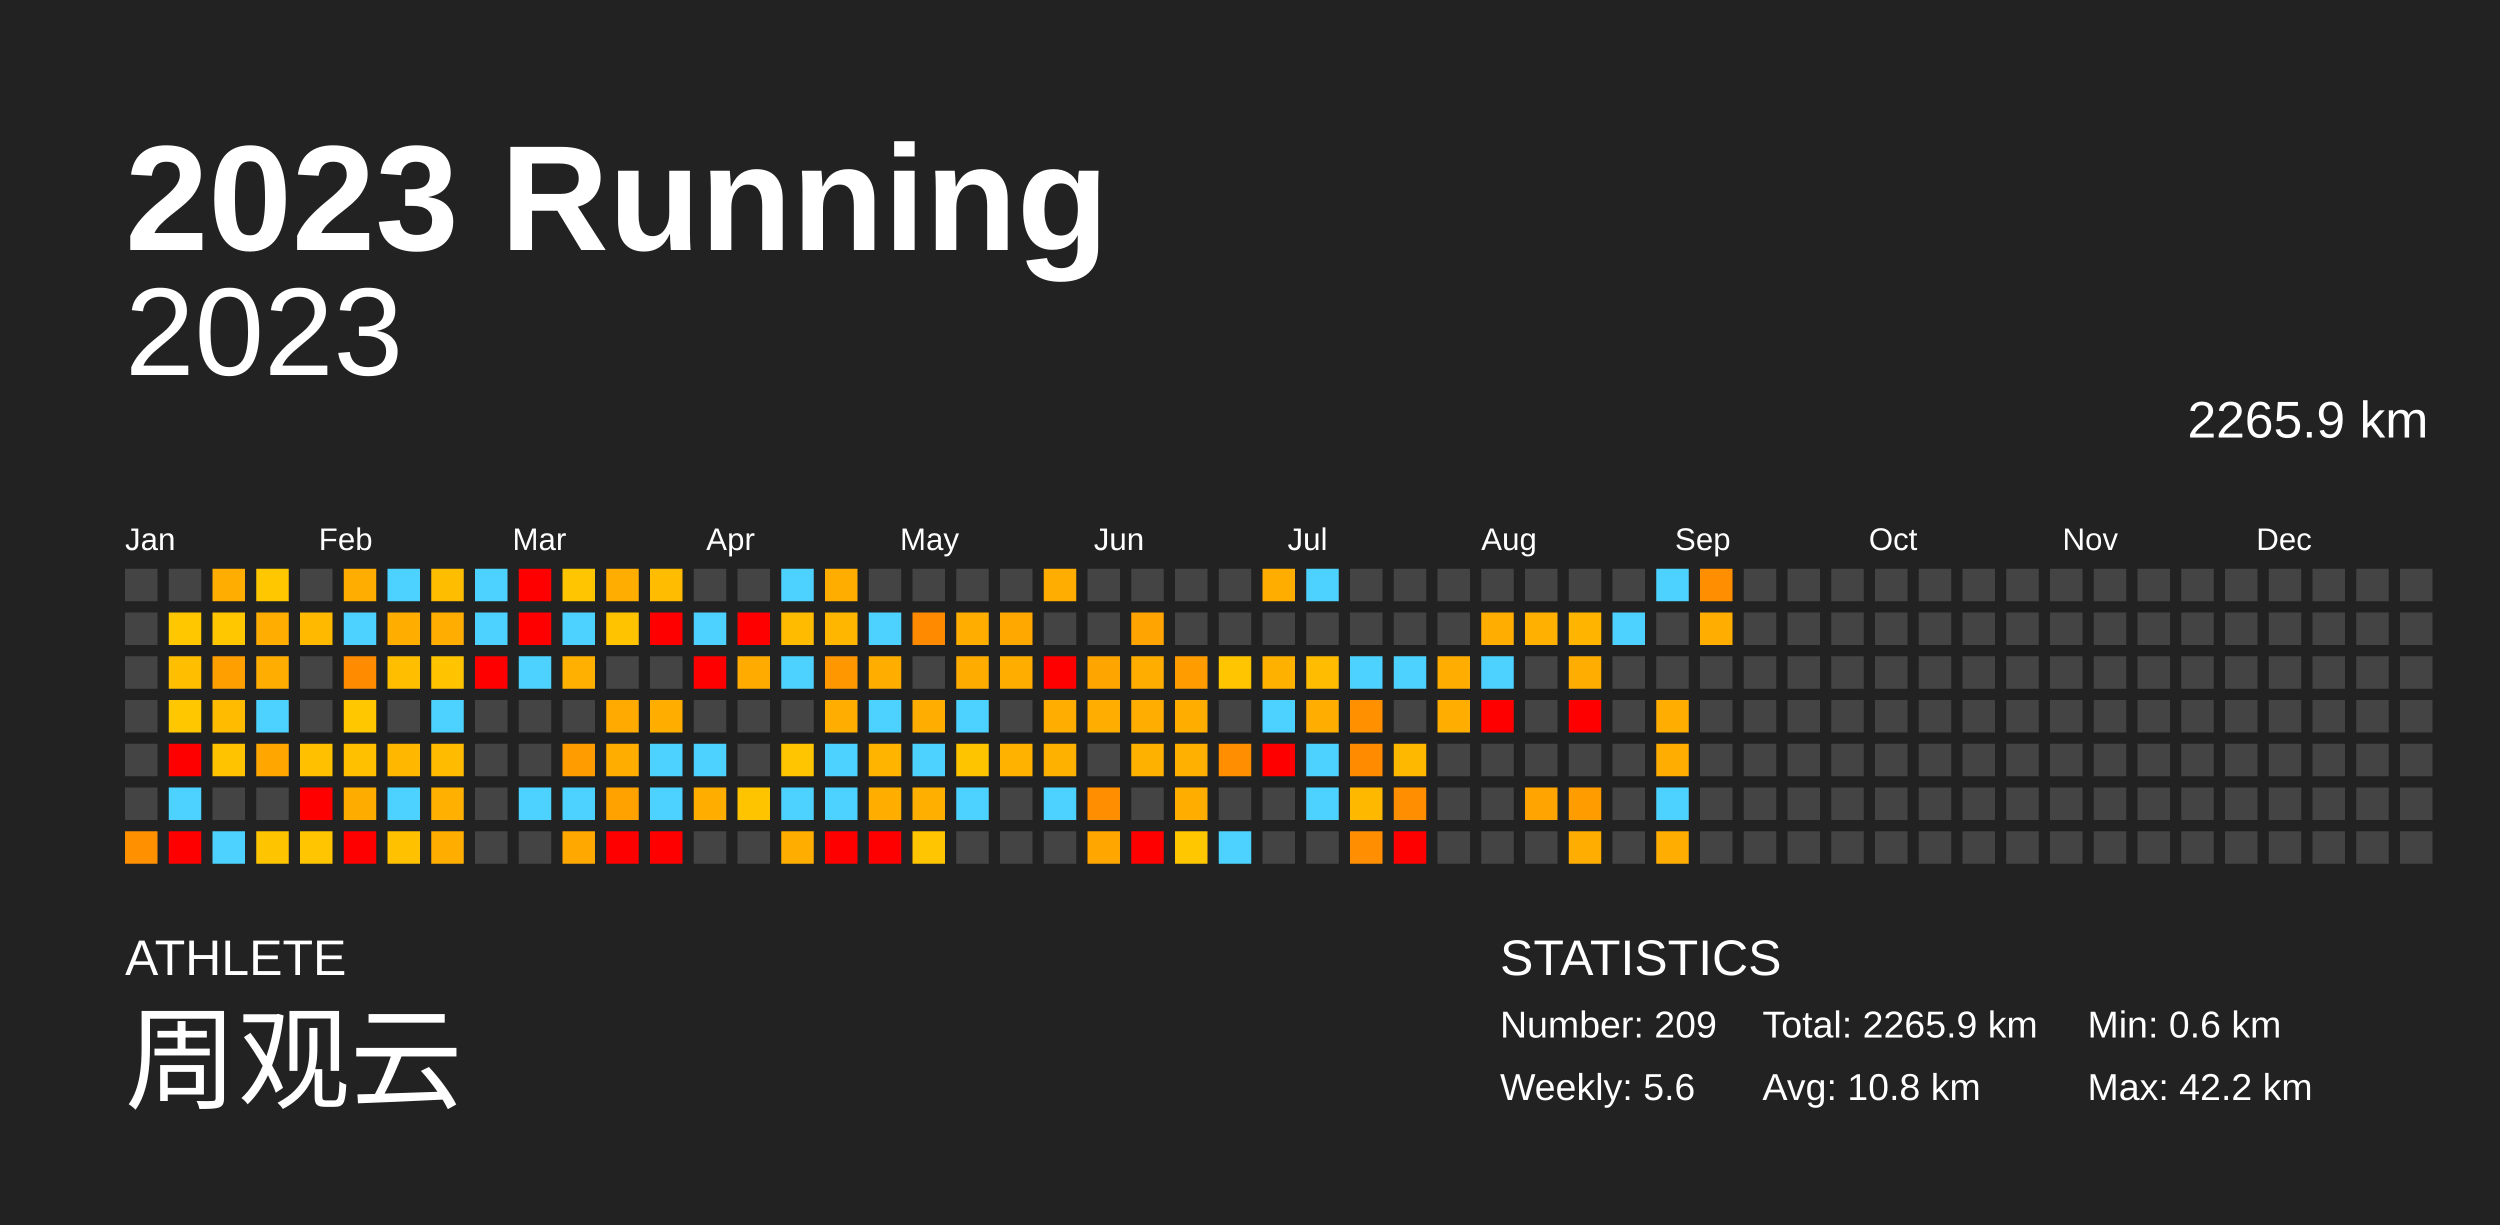
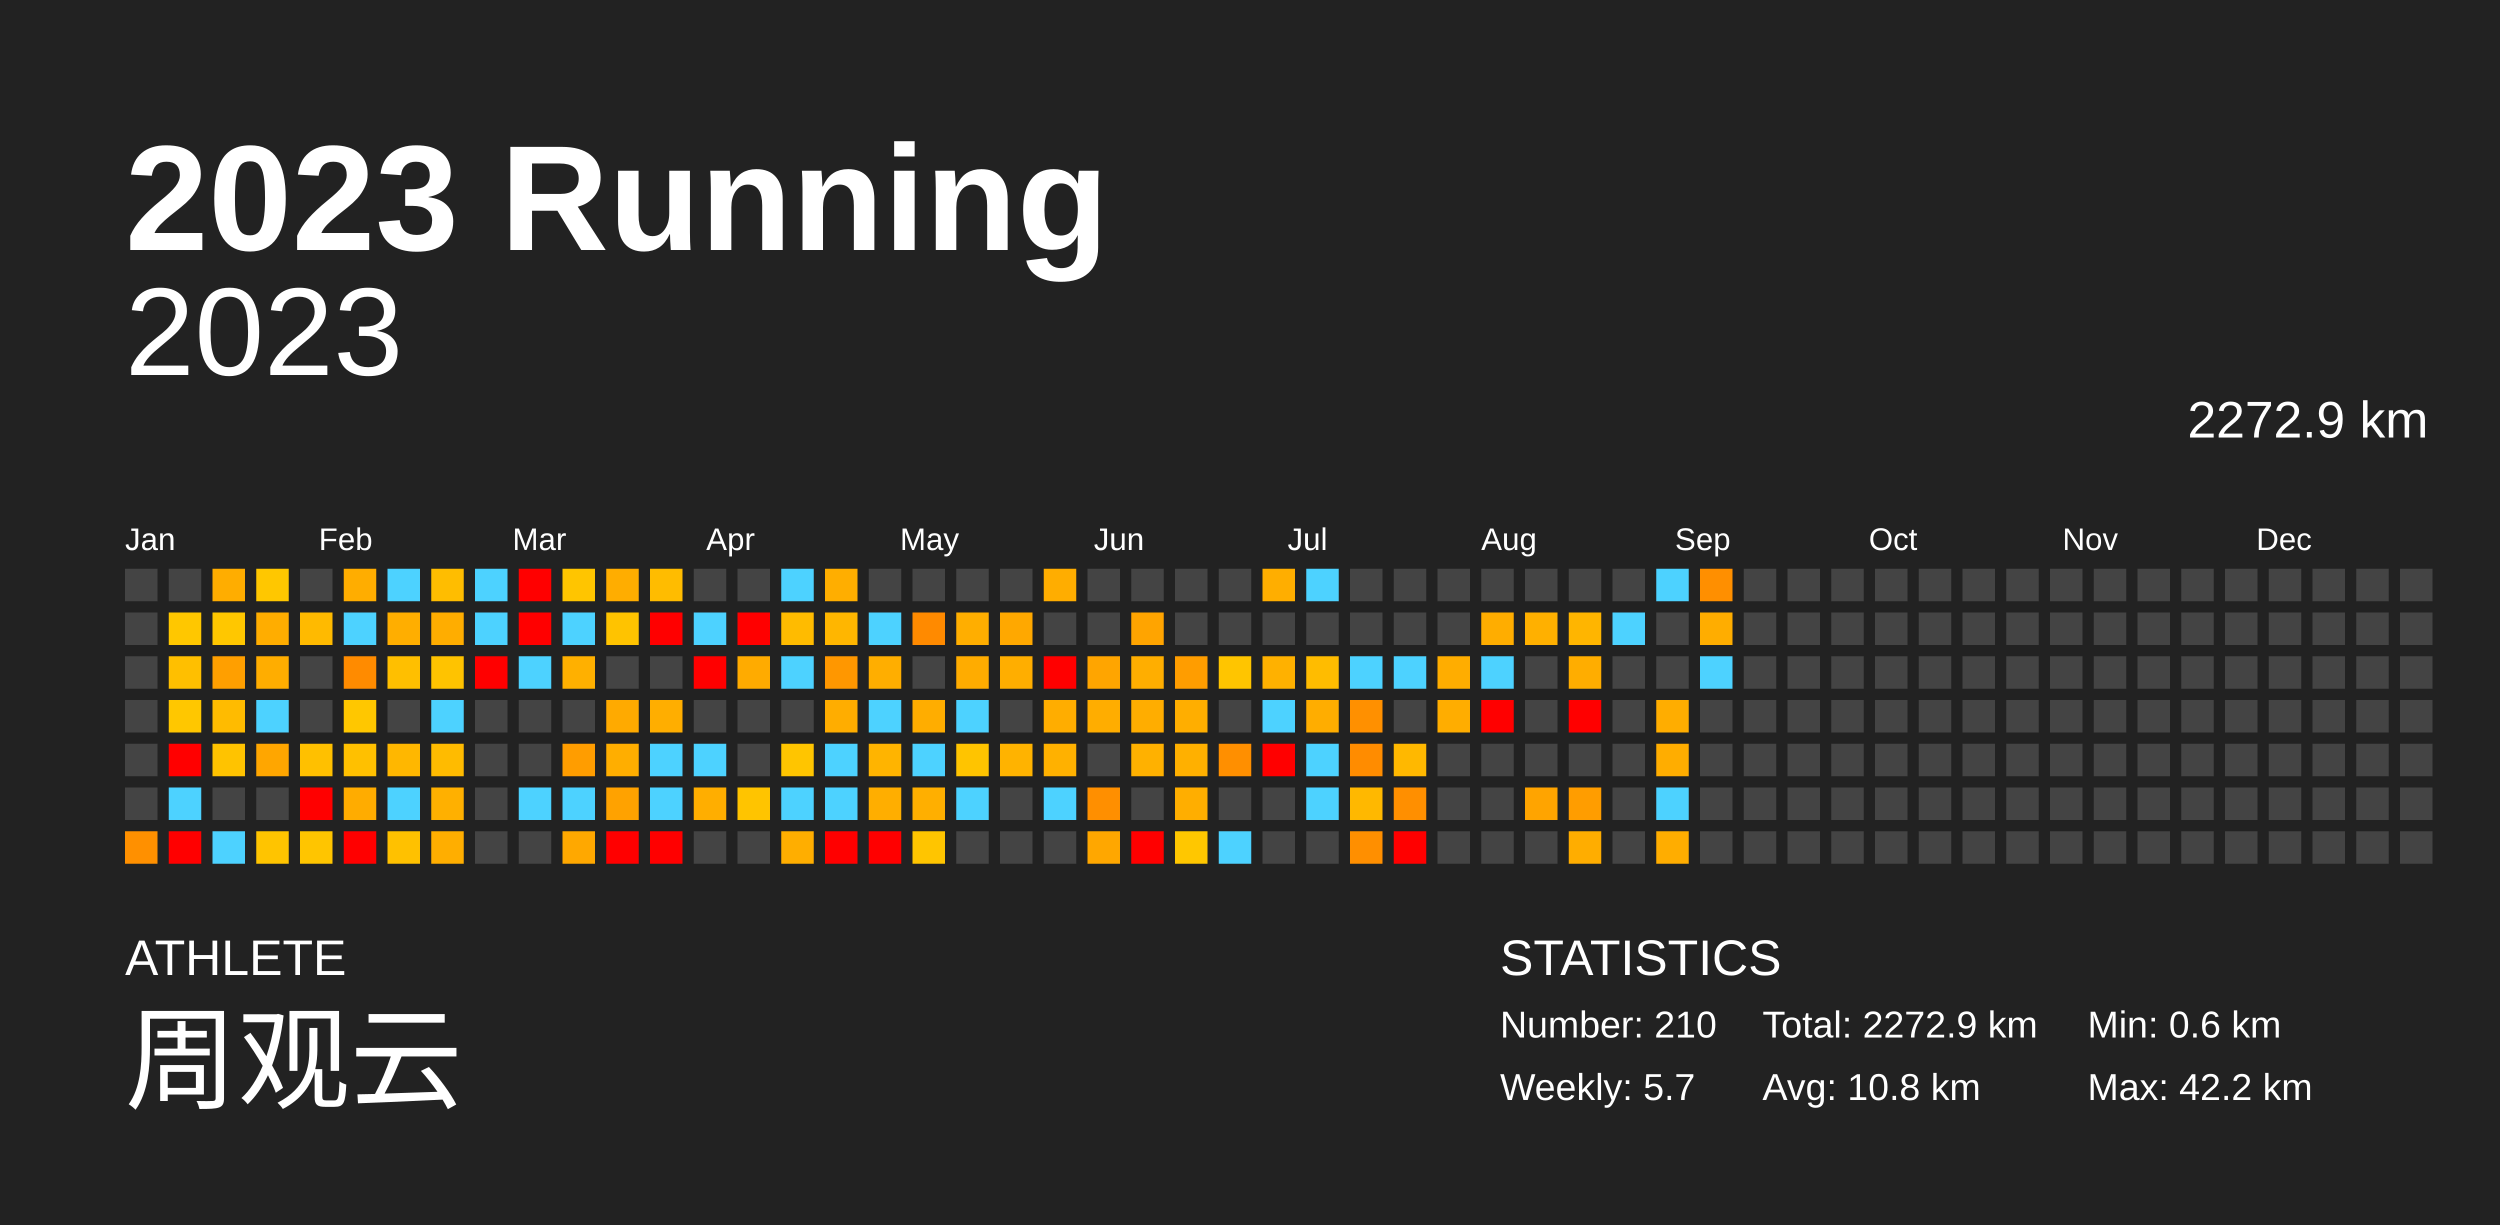
<svg xmlns="http://www.w3.org/2000/svg" baseProfile="full" height="98mm" version="1.1" viewBox="0,0,200,98" width="200mm">
  <defs />
  <rect fill="#222222" height="98" width="200" x="0" y="0" />
  <text fill="#FFFFFF" style="font-size:12px; font-family:Arial; font-weight:bold;" x="10" y="20">2023 Running</text>
  <text fill="#FFFFFF" style="font-size:4px; font-family:Arial" x="10" y="78">ATHLETE</text>
  <text fill="#FFFFFF" style="font-size:9px; font-family:Arial" x="10" y="88">周观云</text>
  <text fill="#FFFFFF" style="font-size:4px; font-family:Arial" x="120" y="78">STATISTICS</text>
-   <text fill="#FFFFFF" style="font-size:3px; font-family:Arial" x="120" y="83">Number: 209</text>
-   <text fill="#FFFFFF" style="font-size:3px; font-family:Arial" x="120" y="88">Weekly: 5.6</text>
-   <text fill="#FFFFFF" style="font-size:3px; font-family:Arial" x="141" y="83">Total: 2265.9 km</text>
+   <text fill="#FFFFFF" style="font-size:3px; font-family:Arial" x="120" y="83">Number: 210</text>
+   <text fill="#FFFFFF" style="font-size:3px; font-family:Arial" x="120" y="88">Weekly: 5.7</text>
+   <text fill="#FFFFFF" style="font-size:3px; font-family:Arial" x="141" y="83">Total: 2272.9 km</text>
  <text fill="#FFFFFF" style="font-size:3px; font-family:Arial" x="141" y="88">Avg: 10.8 km</text>
  <text fill="#FFFFFF" style="font-size:3px; font-family:Arial" x="167" y="83">Min: 0.6 km</text>
  <text fill="#FFFFFF" style="font-size:3px; font-family:Arial" x="167" y="88">Max: 42.2 km</text>
  <text alignment-baseline="hanging" fill="#FFFFFF" style="font-size:10.0px; font-family:Arial;" x="10" y="30">2023</text>
-   <text alignment-baseline="hanging" fill="#FFFFFF" style="font-size:4.125px; font-family:Arial;" x="175" y="35">2265.9 km</text>
+   <text alignment-baseline="hanging" fill="#FFFFFF" style="font-size:4.125px; font-family:Arial;" x="175" y="35">2272.9 km</text>
  <text fill="#FFFFFF" style="font-size:2.5px; font-family:Arial" x="10.0" y="44">Jan</text>
  <text fill="#FFFFFF" style="font-size:2.5px; font-family:Arial" x="25.5" y="44">Feb</text>
  <text fill="#FFFFFF" style="font-size:2.5px; font-family:Arial" x="41.0" y="44">Mar</text>
  <text fill="#FFFFFF" style="font-size:2.5px; font-family:Arial" x="56.5" y="44">Apr</text>
  <text fill="#FFFFFF" style="font-size:2.5px; font-family:Arial" x="72.0" y="44">May</text>
  <text fill="#FFFFFF" style="font-size:2.5px; font-family:Arial" x="87.5" y="44">Jun</text>
  <text fill="#FFFFFF" style="font-size:2.5px; font-family:Arial" x="103.0" y="44">Jul</text>
  <text fill="#FFFFFF" style="font-size:2.5px; font-family:Arial" x="118.5" y="44">Aug</text>
  <text fill="#FFFFFF" style="font-size:2.5px; font-family:Arial" x="134.0" y="44">Sep</text>
  <text fill="#FFFFFF" style="font-size:2.5px; font-family:Arial" x="149.5" y="44">Oct</text>
  <text fill="#FFFFFF" style="font-size:2.5px; font-family:Arial" x="165.0" y="44">Nov</text>
  <text fill="#FFFFFF" style="font-size:2.5px; font-family:Arial" x="180.5" y="44">Dec</text>
  <rect fill="#444444" height="2.6" width="2.6" x="10.0" y="45.5" />
  <rect fill="#444444" height="2.6" width="2.6" x="10.0" y="49.0" />
  <rect fill="#444444" height="2.6" width="2.6" x="10.0" y="52.5" />
  <rect fill="#444444" height="2.6" width="2.6" x="10.0" y="56.0" />
  <rect fill="#444444" height="2.6" width="2.6" x="10.0" y="59.5" />
  <rect fill="#444444" height="2.6" width="2.6" x="10.0" y="63.0" />
  <rect fill="#ff9000" height="2.6" width="2.6" x="10.0" y="66.5" />
  <rect fill="#444444" height="2.6" width="2.6" x="13.5" y="45.5" />
  <rect fill="#ffc700" height="2.6" width="2.6" x="13.5" y="49.0" />
  <rect fill="#ffbf00" height="2.6" width="2.6" x="13.5" y="52.5" />
  <rect fill="#ffc700" height="2.6" width="2.6" x="13.5" y="56.0" />
  <rect fill="red" height="2.6" width="2.6" x="13.5" y="59.5" />
  <rect fill="#4dd2ff" height="2.6" width="2.6" x="13.5" y="63.0" />
  <rect fill="red" height="2.6" width="2.6" x="13.5" y="66.5" />
  <rect fill="#ffad00" height="2.6" width="2.6" x="17.0" y="45.5" />
  <rect fill="#ffc700" height="2.6" width="2.6" x="17.0" y="49.0" />
  <rect fill="#ff9f00" height="2.6" width="2.6" x="17.0" y="52.5" />
  <rect fill="#ffbb00" height="2.6" width="2.6" x="17.0" y="56.0" />
  <rect fill="#ffc300" height="2.6" width="2.6" x="17.0" y="59.5" />
  <rect fill="#444444" height="2.6" width="2.6" x="17.0" y="63.0" />
  <rect fill="#4dd2ff" height="2.6" width="2.6" x="17.0" y="66.5" />
  <rect fill="#ffc700" height="2.6" width="2.6" x="20.5" y="45.5" />
  <rect fill="#ffad00" height="2.6" width="2.6" x="20.5" y="49.0" />
  <rect fill="#ffad00" height="2.6" width="2.6" x="20.5" y="52.5" />
  <rect fill="#4dd2ff" height="2.6" width="2.6" x="20.5" y="56.0" />
  <rect fill="#ffa600" height="2.6" width="2.6" x="20.5" y="59.5" />
  <rect fill="#444444" height="2.6" width="2.6" x="20.5" y="63.0" />
  <rect fill="#ffc400" height="2.6" width="2.6" x="20.5" y="66.5" />
  <rect fill="#444444" height="2.6" width="2.6" x="24.0" y="45.5" />
  <rect fill="#ffba00" height="2.6" width="2.6" x="24.0" y="49.0" />
  <rect fill="#444444" height="2.6" width="2.6" x="24.0" y="52.5" />
  <rect fill="#444444" height="2.6" width="2.6" x="24.0" y="56.0" />
  <rect fill="#ffc000" height="2.6" width="2.6" x="24.0" y="59.5" />
  <rect fill="red" height="2.6" width="2.6" x="24.0" y="63.0" />
  <rect fill="#ffc500" height="2.6" width="2.6" x="24.0" y="66.5" />
  <rect fill="#ffad00" height="2.6" width="2.6" x="27.5" y="45.5" />
  <rect fill="#4dd2ff" height="2.6" width="2.6" x="27.5" y="49.0" />
  <rect fill="#ff8b00" height="2.6" width="2.6" x="27.5" y="52.5" />
  <rect fill="#ffc700" height="2.6" width="2.6" x="27.5" y="56.0" />
  <rect fill="#ffc000" height="2.6" width="2.6" x="27.5" y="59.5" />
  <rect fill="#ffac00" height="2.6" width="2.6" x="27.5" y="63.0" />
  <rect fill="red" height="2.6" width="2.6" x="27.5" y="66.5" />
  <rect fill="#4dd2ff" height="2.6" width="2.6" x="31.0" y="45.5" />
  <rect fill="#ffae00" height="2.6" width="2.6" x="31.0" y="49.0" />
  <rect fill="#ffbf00" height="2.6" width="2.6" x="31.0" y="52.5" />
  <rect fill="#444444" height="2.6" width="2.6" x="31.0" y="56.0" />
  <rect fill="#ffb700" height="2.6" width="2.6" x="31.0" y="59.5" />
  <rect fill="#4dd2ff" height="2.6" width="2.6" x="31.0" y="63.0" />
  <rect fill="#ffc100" height="2.6" width="2.6" x="31.0" y="66.5" />
  <rect fill="#ffbd00" height="2.6" width="2.6" x="34.5" y="45.5" />
  <rect fill="#ffad00" height="2.6" width="2.6" x="34.5" y="49.0" />
  <rect fill="#ffc300" height="2.6" width="2.6" x="34.5" y="52.5" />
  <rect fill="#4dd2ff" height="2.6" width="2.6" x="34.5" y="56.0" />
  <rect fill="#ffbb00" height="2.6" width="2.6" x="34.5" y="59.5" />
  <rect fill="#ffb000" height="2.6" width="2.6" x="34.5" y="63.0" />
  <rect fill="#ffae00" height="2.6" width="2.6" x="34.5" y="66.5" />
  <rect fill="#4dd2ff" height="2.6" width="2.6" x="38.0" y="45.5" />
  <rect fill="#4dd2ff" height="2.6" width="2.6" x="38.0" y="49.0" />
  <rect fill="red" height="2.6" width="2.6" x="38.0" y="52.5" />
  <rect fill="#444444" height="2.6" width="2.6" x="38.0" y="56.0" />
  <rect fill="#444444" height="2.6" width="2.6" x="38.0" y="59.5" />
  <rect fill="#444444" height="2.6" width="2.6" x="38.0" y="63.0" />
  <rect fill="#444444" height="2.6" width="2.6" x="38.0" y="66.5" />
  <rect fill="red" height="2.6" width="2.6" x="41.5" y="45.5" />
  <rect fill="red" height="2.6" width="2.6" x="41.5" y="49.0" />
  <rect fill="#4dd2ff" height="2.6" width="2.6" x="41.5" y="52.5" />
  <rect fill="#444444" height="2.6" width="2.6" x="41.5" y="56.0" />
  <rect fill="#444444" height="2.6" width="2.6" x="41.5" y="59.5" />
  <rect fill="#4dd2ff" height="2.6" width="2.6" x="41.5" y="63.0" />
  <rect fill="#444444" height="2.6" width="2.6" x="41.5" y="66.5" />
  <rect fill="#ffc500" height="2.6" width="2.6" x="45.0" y="45.5" />
  <rect fill="#4dd2ff" height="2.6" width="2.6" x="45.0" y="49.0" />
  <rect fill="#ffb000" height="2.6" width="2.6" x="45.0" y="52.5" />
  <rect fill="#444444" height="2.6" width="2.6" x="45.0" y="56.0" />
  <rect fill="#ff9d00" height="2.6" width="2.6" x="45.0" y="59.5" />
  <rect fill="#4dd2ff" height="2.6" width="2.6" x="45.0" y="63.0" />
  <rect fill="#ffa800" height="2.6" width="2.6" x="45.0" y="66.5" />
  <rect fill="#ffad00" height="2.6" width="2.6" x="48.5" y="45.5" />
  <rect fill="#ffc300" height="2.6" width="2.6" x="48.5" y="49.0" />
  <rect fill="#444444" height="2.6" width="2.6" x="48.5" y="52.5" />
  <rect fill="#ffaa00" height="2.6" width="2.6" x="48.5" y="56.0" />
  <rect fill="#ffae00" height="2.6" width="2.6" x="48.5" y="59.5" />
  <rect fill="#ffa200" height="2.6" width="2.6" x="48.5" y="63.0" />
  <rect fill="red" height="2.6" width="2.6" x="48.5" y="66.5" />
  <rect fill="#ffbc00" height="2.6" width="2.6" x="52.0" y="45.5" />
  <rect fill="red" height="2.6" width="2.6" x="52.0" y="49.0" />
  <rect fill="#444444" height="2.6" width="2.6" x="52.0" y="52.5" />
  <rect fill="#ffae00" height="2.6" width="2.6" x="52.0" y="56.0" />
  <rect fill="#4dd2ff" height="2.6" width="2.6" x="52.0" y="59.5" />
  <rect fill="#4dd2ff" height="2.6" width="2.6" x="52.0" y="63.0" />
  <rect fill="red" height="2.6" width="2.6" x="52.0" y="66.5" />
  <rect fill="#444444" height="2.6" width="2.6" x="55.5" y="45.5" />
  <rect fill="#4dd2ff" height="2.6" width="2.6" x="55.5" y="49.0" />
  <rect fill="red" height="2.6" width="2.6" x="55.5" y="52.5" />
  <rect fill="#444444" height="2.6" width="2.6" x="55.5" y="56.0" />
  <rect fill="#4dd2ff" height="2.6" width="2.6" x="55.5" y="59.5" />
  <rect fill="#ffae00" height="2.6" width="2.6" x="55.5" y="63.0" />
  <rect fill="#444444" height="2.6" width="2.6" x="55.5" y="66.5" />
  <rect fill="#444444" height="2.6" width="2.6" x="59.0" y="45.5" />
  <rect fill="red" height="2.6" width="2.6" x="59.0" y="49.0" />
  <rect fill="#ffab00" height="2.6" width="2.6" x="59.0" y="52.5" />
  <rect fill="#444444" height="2.6" width="2.6" x="59.0" y="56.0" />
  <rect fill="#444444" height="2.6" width="2.6" x="59.0" y="59.5" />
  <rect fill="#ffc400" height="2.6" width="2.6" x="59.0" y="63.0" />
  <rect fill="#444444" height="2.6" width="2.6" x="59.0" y="66.5" />
  <rect fill="#4dd2ff" height="2.6" width="2.6" x="62.5" y="45.5" />
  <rect fill="#ffbb00" height="2.6" width="2.6" x="62.5" y="49.0" />
  <rect fill="#4dd2ff" height="2.6" width="2.6" x="62.5" y="52.5" />
  <rect fill="#444444" height="2.6" width="2.6" x="62.5" y="56.0" />
  <rect fill="#ffc500" height="2.6" width="2.6" x="62.5" y="59.5" />
  <rect fill="#4dd2ff" height="2.6" width="2.6" x="62.5" y="63.0" />
  <rect fill="#ffae00" height="2.6" width="2.6" x="62.5" y="66.5" />
  <rect fill="#ffae00" height="2.6" width="2.6" x="66.0" y="45.5" />
  <rect fill="#ffb600" height="2.6" width="2.6" x="66.0" y="49.0" />
  <rect fill="#ff9700" height="2.6" width="2.6" x="66.0" y="52.5" />
  <rect fill="#ffad00" height="2.6" width="2.6" x="66.0" y="56.0" />
  <rect fill="#4dd2ff" height="2.6" width="2.6" x="66.0" y="59.5" />
  <rect fill="#4dd2ff" height="2.6" width="2.6" x="66.0" y="63.0" />
  <rect fill="red" height="2.6" width="2.6" x="66.0" y="66.5" />
  <rect fill="#444444" height="2.6" width="2.6" x="69.5" y="45.5" />
  <rect fill="#4dd2ff" height="2.6" width="2.6" x="69.5" y="49.0" />
  <rect fill="#ffae00" height="2.6" width="2.6" x="69.5" y="52.5" />
  <rect fill="#4dd2ff" height="2.6" width="2.6" x="69.5" y="56.0" />
  <rect fill="#ffb400" height="2.6" width="2.6" x="69.5" y="59.5" />
  <rect fill="#ffae00" height="2.6" width="2.6" x="69.5" y="63.0" />
  <rect fill="red" height="2.6" width="2.6" x="69.5" y="66.5" />
  <rect fill="#444444" height="2.6" width="2.6" x="73.0" y="45.5" />
  <rect fill="#ff8a00" height="2.6" width="2.6" x="73.0" y="49.0" />
  <rect fill="#444444" height="2.6" width="2.6" x="73.0" y="52.5" />
  <rect fill="#ffad00" height="2.6" width="2.6" x="73.0" y="56.0" />
  <rect fill="#4dd2ff" height="2.6" width="2.6" x="73.0" y="59.5" />
  <rect fill="#ffaf00" height="2.6" width="2.6" x="73.0" y="63.0" />
  <rect fill="#ffc500" height="2.6" width="2.6" x="73.0" y="66.5" />
  <rect fill="#444444" height="2.6" width="2.6" x="76.5" y="45.5" />
  <rect fill="#ffae00" height="2.6" width="2.6" x="76.5" y="49.0" />
  <rect fill="#ffac00" height="2.6" width="2.6" x="76.5" y="52.5" />
  <rect fill="#4dd2ff" height="2.6" width="2.6" x="76.5" y="56.0" />
  <rect fill="#ffc400" height="2.6" width="2.6" x="76.5" y="59.5" />
  <rect fill="#4dd2ff" height="2.6" width="2.6" x="76.5" y="63.0" />
  <rect fill="#444444" height="2.6" width="2.6" x="76.5" y="66.5" />
  <rect fill="#444444" height="2.6" width="2.6" x="80.0" y="45.5" />
  <rect fill="#ffa800" height="2.6" width="2.6" x="80.0" y="49.0" />
  <rect fill="#ffae00" height="2.6" width="2.6" x="80.0" y="52.5" />
  <rect fill="#444444" height="2.6" width="2.6" x="80.0" y="56.0" />
  <rect fill="#ffb300" height="2.6" width="2.6" x="80.0" y="59.5" />
  <rect fill="#444444" height="2.6" width="2.6" x="80.0" y="63.0" />
  <rect fill="#444444" height="2.6" width="2.6" x="80.0" y="66.5" />
  <rect fill="#ffad00" height="2.6" width="2.6" x="83.5" y="45.5" />
  <rect fill="#444444" height="2.6" width="2.6" x="83.5" y="49.0" />
  <rect fill="red" height="2.6" width="2.6" x="83.5" y="52.5" />
  <rect fill="#ffad00" height="2.6" width="2.6" x="83.5" y="56.0" />
  <rect fill="#ffb100" height="2.6" width="2.6" x="83.5" y="59.5" />
  <rect fill="#4dd2ff" height="2.6" width="2.6" x="83.5" y="63.0" />
  <rect fill="#444444" height="2.6" width="2.6" x="83.5" y="66.5" />
  <rect fill="#444444" height="2.6" width="2.6" x="87.0" y="45.5" />
  <rect fill="#444444" height="2.6" width="2.6" x="87.0" y="49.0" />
  <rect fill="#ffa500" height="2.6" width="2.6" x="87.0" y="52.5" />
  <rect fill="#ffad00" height="2.6" width="2.6" x="87.0" y="56.0" />
  <rect fill="#444444" height="2.6" width="2.6" x="87.0" y="59.5" />
  <rect fill="#ff8f00" height="2.6" width="2.6" x="87.0" y="63.0" />
  <rect fill="#ffa700" height="2.6" width="2.6" x="87.0" y="66.5" />
  <rect fill="#444444" height="2.6" width="2.6" x="90.5" y="45.5" />
  <rect fill="#ffa400" height="2.6" width="2.6" x="90.5" y="49.0" />
  <rect fill="#ffae00" height="2.6" width="2.6" x="90.5" y="52.5" />
  <rect fill="#ffad00" height="2.6" width="2.6" x="90.5" y="56.0" />
  <rect fill="#ffb100" height="2.6" width="2.6" x="90.5" y="59.5" />
  <rect fill="#444444" height="2.6" width="2.6" x="90.5" y="63.0" />
  <rect fill="red" height="2.6" width="2.6" x="90.5" y="66.5" />
  <rect fill="#444444" height="2.6" width="2.6" x="94.0" y="45.5" />
  <rect fill="#444444" height="2.6" width="2.6" x="94.0" y="49.0" />
  <rect fill="#ff9d00" height="2.6" width="2.6" x="94.0" y="52.5" />
  <rect fill="#ffae00" height="2.6" width="2.6" x="94.0" y="56.0" />
  <rect fill="#ffb000" height="2.6" width="2.6" x="94.0" y="59.5" />
  <rect fill="#ffae00" height="2.6" width="2.6" x="94.0" y="63.0" />
  <rect fill="#ffc700" height="2.6" width="2.6" x="94.0" y="66.5" />
  <rect fill="#444444" height="2.6" width="2.6" x="97.5" y="45.5" />
  <rect fill="#444444" height="2.6" width="2.6" x="97.5" y="49.0" />
  <rect fill="#ffc500" height="2.6" width="2.6" x="97.5" y="52.5" />
  <rect fill="#444444" height="2.6" width="2.6" x="97.5" y="56.0" />
  <rect fill="#ff8f00" height="2.6" width="2.6" x="97.5" y="59.5" />
  <rect fill="#444444" height="2.6" width="2.6" x="97.5" y="63.0" />
  <rect fill="#4dd2ff" height="2.6" width="2.6" x="97.5" y="66.5" />
  <rect fill="#ffae00" height="2.6" width="2.6" x="101.0" y="45.5" />
  <rect fill="#444444" height="2.6" width="2.6" x="101.0" y="49.0" />
  <rect fill="#ffb100" height="2.6" width="2.6" x="101.0" y="52.5" />
  <rect fill="#4dd2ff" height="2.6" width="2.6" x="101.0" y="56.0" />
  <rect fill="red" height="2.6" width="2.6" x="101.0" y="59.5" />
  <rect fill="#444444" height="2.6" width="2.6" x="101.0" y="63.0" />
  <rect fill="#444444" height="2.6" width="2.6" x="101.0" y="66.5" />
  <rect fill="#4dd2ff" height="2.6" width="2.6" x="104.5" y="45.5" />
  <rect fill="#444444" height="2.6" width="2.6" x="104.5" y="49.0" />
  <rect fill="#ffbc00" height="2.6" width="2.6" x="104.5" y="52.5" />
  <rect fill="#ffad00" height="2.6" width="2.6" x="104.5" y="56.0" />
  <rect fill="#4dd2ff" height="2.6" width="2.6" x="104.5" y="59.5" />
  <rect fill="#4dd2ff" height="2.6" width="2.6" x="104.5" y="63.0" />
  <rect fill="#444444" height="2.6" width="2.6" x="104.5" y="66.5" />
  <rect fill="#444444" height="2.6" width="2.6" x="108.0" y="45.5" />
  <rect fill="#444444" height="2.6" width="2.6" x="108.0" y="49.0" />
  <rect fill="#4dd2ff" height="2.6" width="2.6" x="108.0" y="52.5" />
  <rect fill="#ff9000" height="2.6" width="2.6" x="108.0" y="56.0" />
  <rect fill="#ff8c00" height="2.6" width="2.6" x="108.0" y="59.5" />
  <rect fill="#ffb800" height="2.6" width="2.6" x="108.0" y="63.0" />
  <rect fill="#ff8f00" height="2.6" width="2.6" x="108.0" y="66.5" />
  <rect fill="#444444" height="2.6" width="2.6" x="111.5" y="45.5" />
  <rect fill="#444444" height="2.6" width="2.6" x="111.5" y="49.0" />
  <rect fill="#4dd2ff" height="2.6" width="2.6" x="111.5" y="52.5" />
  <rect fill="#444444" height="2.6" width="2.6" x="111.5" y="56.0" />
  <rect fill="#ffb800" height="2.6" width="2.6" x="111.5" y="59.5" />
  <rect fill="#ff8f00" height="2.6" width="2.6" x="111.5" y="63.0" />
  <rect fill="red" height="2.6" width="2.6" x="111.5" y="66.5" />
  <rect fill="#444444" height="2.6" width="2.6" x="115.0" y="45.5" />
  <rect fill="#444444" height="2.6" width="2.6" x="115.0" y="49.0" />
  <rect fill="#ffad00" height="2.6" width="2.6" x="115.0" y="52.5" />
  <rect fill="#ffad00" height="2.6" width="2.6" x="115.0" y="56.0" />
  <rect fill="#444444" height="2.6" width="2.6" x="115.0" y="59.5" />
  <rect fill="#444444" height="2.6" width="2.6" x="115.0" y="63.0" />
  <rect fill="#444444" height="2.6" width="2.6" x="115.0" y="66.5" />
  <rect fill="#444444" height="2.6" width="2.6" x="118.5" y="45.5" />
  <rect fill="#ffad00" height="2.6" width="2.6" x="118.5" y="49.0" />
  <rect fill="#4dd2ff" height="2.6" width="2.6" x="118.5" y="52.5" />
  <rect fill="red" height="2.6" width="2.6" x="118.5" y="56.0" />
  <rect fill="#444444" height="2.6" width="2.6" x="118.5" y="59.5" />
  <rect fill="#444444" height="2.6" width="2.6" x="118.5" y="63.0" />
  <rect fill="#444444" height="2.6" width="2.6" x="118.5" y="66.5" />
  <rect fill="#444444" height="2.6" width="2.6" x="122.0" y="45.5" />
  <rect fill="#ffb000" height="2.6" width="2.6" x="122.0" y="49.0" />
  <rect fill="#444444" height="2.6" width="2.6" x="122.0" y="52.5" />
  <rect fill="#444444" height="2.6" width="2.6" x="122.0" y="56.0" />
  <rect fill="#444444" height="2.6" width="2.6" x="122.0" y="59.5" />
  <rect fill="#ffa400" height="2.6" width="2.6" x="122.0" y="63.0" />
  <rect fill="#444444" height="2.6" width="2.6" x="122.0" y="66.5" />
  <rect fill="#444444" height="2.6" width="2.6" x="125.5" y="45.5" />
  <rect fill="#ffb500" height="2.6" width="2.6" x="125.5" y="49.0" />
  <rect fill="#ffad00" height="2.6" width="2.6" x="125.5" y="52.5" />
  <rect fill="red" height="2.6" width="2.6" x="125.5" y="56.0" />
  <rect fill="#444444" height="2.6" width="2.6" x="125.5" y="59.5" />
  <rect fill="#ff9d00" height="2.6" width="2.6" x="125.5" y="63.0" />
  <rect fill="#ffad00" height="2.6" width="2.6" x="125.5" y="66.5" />
  <rect fill="#444444" height="2.6" width="2.6" x="129.0" y="45.5" />
  <rect fill="#4dd2ff" height="2.6" width="2.6" x="129.0" y="49.0" />
  <rect fill="#444444" height="2.6" width="2.6" x="129.0" y="52.5" />
  <rect fill="#444444" height="2.6" width="2.6" x="129.0" y="56.0" />
  <rect fill="#444444" height="2.6" width="2.6" x="129.0" y="59.5" />
  <rect fill="#444444" height="2.6" width="2.6" x="129.0" y="63.0" />
  <rect fill="#444444" height="2.6" width="2.6" x="129.0" y="66.5" />
  <rect fill="#4dd2ff" height="2.6" width="2.6" x="132.5" y="45.5" />
  <rect fill="#444444" height="2.6" width="2.6" x="132.5" y="49.0" />
  <rect fill="#444444" height="2.6" width="2.6" x="132.5" y="52.5" />
  <rect fill="#ffad00" height="2.6" width="2.6" x="132.5" y="56.0" />
  <rect fill="#ffad00" height="2.6" width="2.6" x="132.5" y="59.5" />
  <rect fill="#4dd2ff" height="2.6" width="2.6" x="132.5" y="63.0" />
  <rect fill="#ffad00" height="2.6" width="2.6" x="132.5" y="66.5" />
  <rect fill="#ff8f00" height="2.6" width="2.6" x="136.0" y="45.5" />
  <rect fill="#ffad00" height="2.6" width="2.6" x="136.0" y="49.0" />
-   <rect fill="#444444" height="2.6" width="2.6" x="136.0" y="52.5" />
+   <rect fill="#4dd2ff" height="2.6" width="2.6" x="136.0" y="52.5" />
  <rect fill="#444444" height="2.6" width="2.6" x="136.0" y="56.0" />
  <rect fill="#444444" height="2.6" width="2.6" x="136.0" y="59.5" />
  <rect fill="#444444" height="2.6" width="2.6" x="136.0" y="63.0" />
  <rect fill="#444444" height="2.6" width="2.6" x="136.0" y="66.5" />
  <rect fill="#444444" height="2.6" width="2.6" x="139.5" y="45.5" />
  <rect fill="#444444" height="2.6" width="2.6" x="139.5" y="49.0" />
  <rect fill="#444444" height="2.6" width="2.6" x="139.5" y="52.5" />
  <rect fill="#444444" height="2.6" width="2.6" x="139.5" y="56.0" />
  <rect fill="#444444" height="2.6" width="2.6" x="139.5" y="59.5" />
  <rect fill="#444444" height="2.6" width="2.6" x="139.5" y="63.0" />
  <rect fill="#444444" height="2.6" width="2.6" x="139.5" y="66.5" />
  <rect fill="#444444" height="2.6" width="2.6" x="143.0" y="45.5" />
  <rect fill="#444444" height="2.6" width="2.6" x="143.0" y="49.0" />
  <rect fill="#444444" height="2.6" width="2.6" x="143.0" y="52.5" />
  <rect fill="#444444" height="2.6" width="2.6" x="143.0" y="56.0" />
  <rect fill="#444444" height="2.6" width="2.6" x="143.0" y="59.5" />
  <rect fill="#444444" height="2.6" width="2.6" x="143.0" y="63.0" />
  <rect fill="#444444" height="2.6" width="2.6" x="143.0" y="66.5" />
  <rect fill="#444444" height="2.6" width="2.6" x="146.5" y="45.5" />
  <rect fill="#444444" height="2.6" width="2.6" x="146.5" y="49.0" />
  <rect fill="#444444" height="2.6" width="2.6" x="146.5" y="52.5" />
  <rect fill="#444444" height="2.6" width="2.6" x="146.5" y="56.0" />
  <rect fill="#444444" height="2.6" width="2.6" x="146.5" y="59.5" />
  <rect fill="#444444" height="2.6" width="2.6" x="146.5" y="63.0" />
  <rect fill="#444444" height="2.6" width="2.6" x="146.5" y="66.5" />
  <rect fill="#444444" height="2.6" width="2.6" x="150.0" y="45.5" />
  <rect fill="#444444" height="2.6" width="2.6" x="150.0" y="49.0" />
  <rect fill="#444444" height="2.6" width="2.6" x="150.0" y="52.5" />
  <rect fill="#444444" height="2.6" width="2.6" x="150.0" y="56.0" />
  <rect fill="#444444" height="2.6" width="2.6" x="150.0" y="59.5" />
  <rect fill="#444444" height="2.6" width="2.6" x="150.0" y="63.0" />
  <rect fill="#444444" height="2.6" width="2.6" x="150.0" y="66.5" />
  <rect fill="#444444" height="2.6" width="2.6" x="153.5" y="45.5" />
  <rect fill="#444444" height="2.6" width="2.6" x="153.5" y="49.0" />
  <rect fill="#444444" height="2.6" width="2.6" x="153.5" y="52.5" />
  <rect fill="#444444" height="2.6" width="2.6" x="153.5" y="56.0" />
  <rect fill="#444444" height="2.6" width="2.6" x="153.5" y="59.5" />
  <rect fill="#444444" height="2.6" width="2.6" x="153.5" y="63.0" />
  <rect fill="#444444" height="2.6" width="2.6" x="153.5" y="66.5" />
  <rect fill="#444444" height="2.6" width="2.6" x="157.0" y="45.5" />
  <rect fill="#444444" height="2.6" width="2.6" x="157.0" y="49.0" />
  <rect fill="#444444" height="2.6" width="2.6" x="157.0" y="52.5" />
  <rect fill="#444444" height="2.6" width="2.6" x="157.0" y="56.0" />
  <rect fill="#444444" height="2.6" width="2.6" x="157.0" y="59.5" />
  <rect fill="#444444" height="2.6" width="2.6" x="157.0" y="63.0" />
  <rect fill="#444444" height="2.6" width="2.6" x="157.0" y="66.5" />
  <rect fill="#444444" height="2.6" width="2.6" x="160.5" y="45.5" />
  <rect fill="#444444" height="2.6" width="2.6" x="160.5" y="49.0" />
  <rect fill="#444444" height="2.6" width="2.6" x="160.5" y="52.5" />
  <rect fill="#444444" height="2.6" width="2.6" x="160.5" y="56.0" />
  <rect fill="#444444" height="2.6" width="2.6" x="160.5" y="59.5" />
  <rect fill="#444444" height="2.6" width="2.6" x="160.5" y="63.0" />
  <rect fill="#444444" height="2.6" width="2.6" x="160.5" y="66.5" />
  <rect fill="#444444" height="2.6" width="2.6" x="164.0" y="45.5" />
  <rect fill="#444444" height="2.6" width="2.6" x="164.0" y="49.0" />
  <rect fill="#444444" height="2.6" width="2.6" x="164.0" y="52.5" />
  <rect fill="#444444" height="2.6" width="2.6" x="164.0" y="56.0" />
  <rect fill="#444444" height="2.6" width="2.6" x="164.0" y="59.5" />
  <rect fill="#444444" height="2.6" width="2.6" x="164.0" y="63.0" />
  <rect fill="#444444" height="2.6" width="2.6" x="164.0" y="66.5" />
  <rect fill="#444444" height="2.6" width="2.6" x="167.5" y="45.5" />
  <rect fill="#444444" height="2.6" width="2.6" x="167.5" y="49.0" />
  <rect fill="#444444" height="2.6" width="2.6" x="167.5" y="52.5" />
  <rect fill="#444444" height="2.6" width="2.6" x="167.5" y="56.0" />
  <rect fill="#444444" height="2.6" width="2.6" x="167.5" y="59.5" />
  <rect fill="#444444" height="2.6" width="2.6" x="167.5" y="63.0" />
  <rect fill="#444444" height="2.6" width="2.6" x="167.5" y="66.5" />
  <rect fill="#444444" height="2.6" width="2.6" x="171.0" y="45.5" />
  <rect fill="#444444" height="2.6" width="2.6" x="171.0" y="49.0" />
  <rect fill="#444444" height="2.6" width="2.6" x="171.0" y="52.5" />
  <rect fill="#444444" height="2.6" width="2.6" x="171.0" y="56.0" />
  <rect fill="#444444" height="2.6" width="2.6" x="171.0" y="59.5" />
  <rect fill="#444444" height="2.6" width="2.6" x="171.0" y="63.0" />
  <rect fill="#444444" height="2.6" width="2.6" x="171.0" y="66.5" />
  <rect fill="#444444" height="2.6" width="2.6" x="174.5" y="45.5" />
  <rect fill="#444444" height="2.6" width="2.6" x="174.5" y="49.0" />
  <rect fill="#444444" height="2.6" width="2.6" x="174.5" y="52.5" />
  <rect fill="#444444" height="2.6" width="2.6" x="174.5" y="56.0" />
  <rect fill="#444444" height="2.6" width="2.6" x="174.5" y="59.5" />
  <rect fill="#444444" height="2.6" width="2.6" x="174.5" y="63.0" />
  <rect fill="#444444" height="2.6" width="2.6" x="174.5" y="66.5" />
  <rect fill="#444444" height="2.6" width="2.6" x="178.0" y="45.5" />
  <rect fill="#444444" height="2.6" width="2.6" x="178.0" y="49.0" />
  <rect fill="#444444" height="2.6" width="2.6" x="178.0" y="52.5" />
  <rect fill="#444444" height="2.6" width="2.6" x="178.0" y="56.0" />
  <rect fill="#444444" height="2.6" width="2.6" x="178.0" y="59.5" />
  <rect fill="#444444" height="2.6" width="2.6" x="178.0" y="63.0" />
  <rect fill="#444444" height="2.6" width="2.6" x="178.0" y="66.5" />
  <rect fill="#444444" height="2.6" width="2.6" x="181.5" y="45.5" />
  <rect fill="#444444" height="2.6" width="2.6" x="181.5" y="49.0" />
  <rect fill="#444444" height="2.6" width="2.6" x="181.5" y="52.5" />
  <rect fill="#444444" height="2.6" width="2.6" x="181.5" y="56.0" />
  <rect fill="#444444" height="2.6" width="2.6" x="181.5" y="59.5" />
  <rect fill="#444444" height="2.6" width="2.6" x="181.5" y="63.0" />
  <rect fill="#444444" height="2.6" width="2.6" x="181.5" y="66.5" />
  <rect fill="#444444" height="2.6" width="2.6" x="185.0" y="45.5" />
  <rect fill="#444444" height="2.6" width="2.6" x="185.0" y="49.0" />
  <rect fill="#444444" height="2.6" width="2.6" x="185.0" y="52.5" />
  <rect fill="#444444" height="2.6" width="2.6" x="185.0" y="56.0" />
  <rect fill="#444444" height="2.6" width="2.6" x="185.0" y="59.5" />
  <rect fill="#444444" height="2.6" width="2.6" x="185.0" y="63.0" />
  <rect fill="#444444" height="2.6" width="2.6" x="185.0" y="66.5" />
  <rect fill="#444444" height="2.6" width="2.6" x="188.5" y="45.5" />
  <rect fill="#444444" height="2.6" width="2.6" x="188.5" y="49.0" />
  <rect fill="#444444" height="2.6" width="2.6" x="188.5" y="52.5" />
  <rect fill="#444444" height="2.6" width="2.6" x="188.5" y="56.0" />
  <rect fill="#444444" height="2.6" width="2.6" x="188.5" y="59.5" />
  <rect fill="#444444" height="2.6" width="2.6" x="188.5" y="63.0" />
  <rect fill="#444444" height="2.6" width="2.6" x="188.5" y="66.5" />
  <rect fill="#444444" height="2.6" width="2.6" x="192.0" y="45.5" />
  <rect fill="#444444" height="2.6" width="2.6" x="192.0" y="49.0" />
  <rect fill="#444444" height="2.6" width="2.6" x="192.0" y="52.5" />
  <rect fill="#444444" height="2.6" width="2.6" x="192.0" y="56.0" />
  <rect fill="#444444" height="2.6" width="2.6" x="192.0" y="59.5" />
  <rect fill="#444444" height="2.6" width="2.6" x="192.0" y="63.0" />
  <rect fill="#444444" height="2.6" width="2.6" x="192.0" y="66.5" />
</svg>
